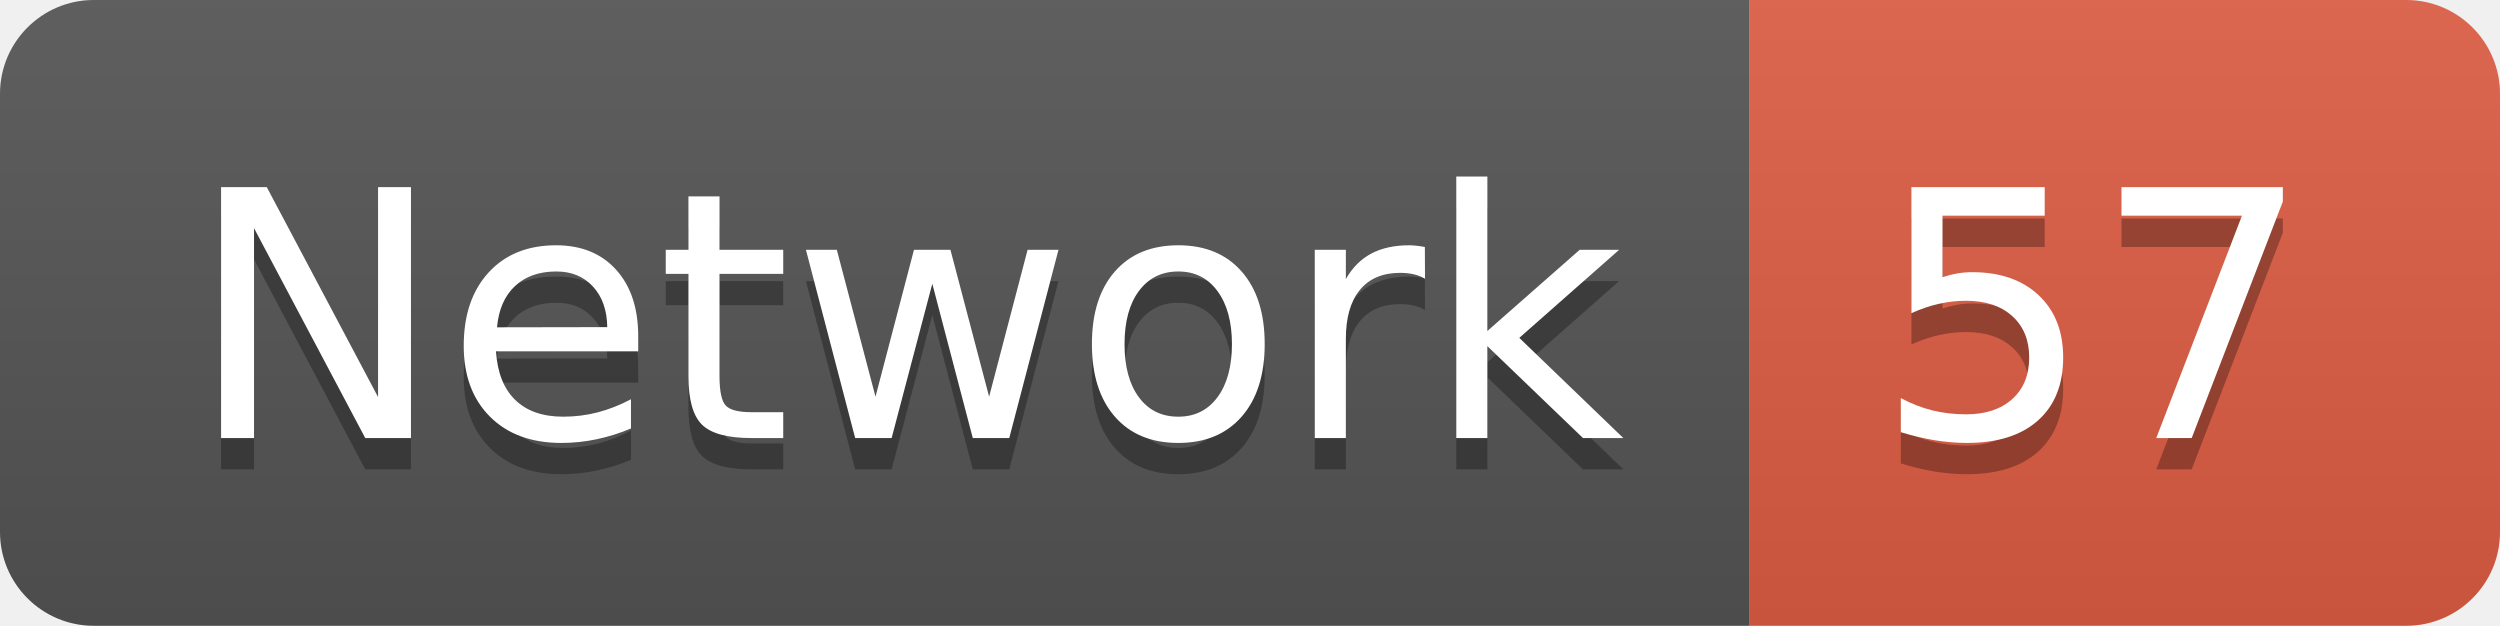
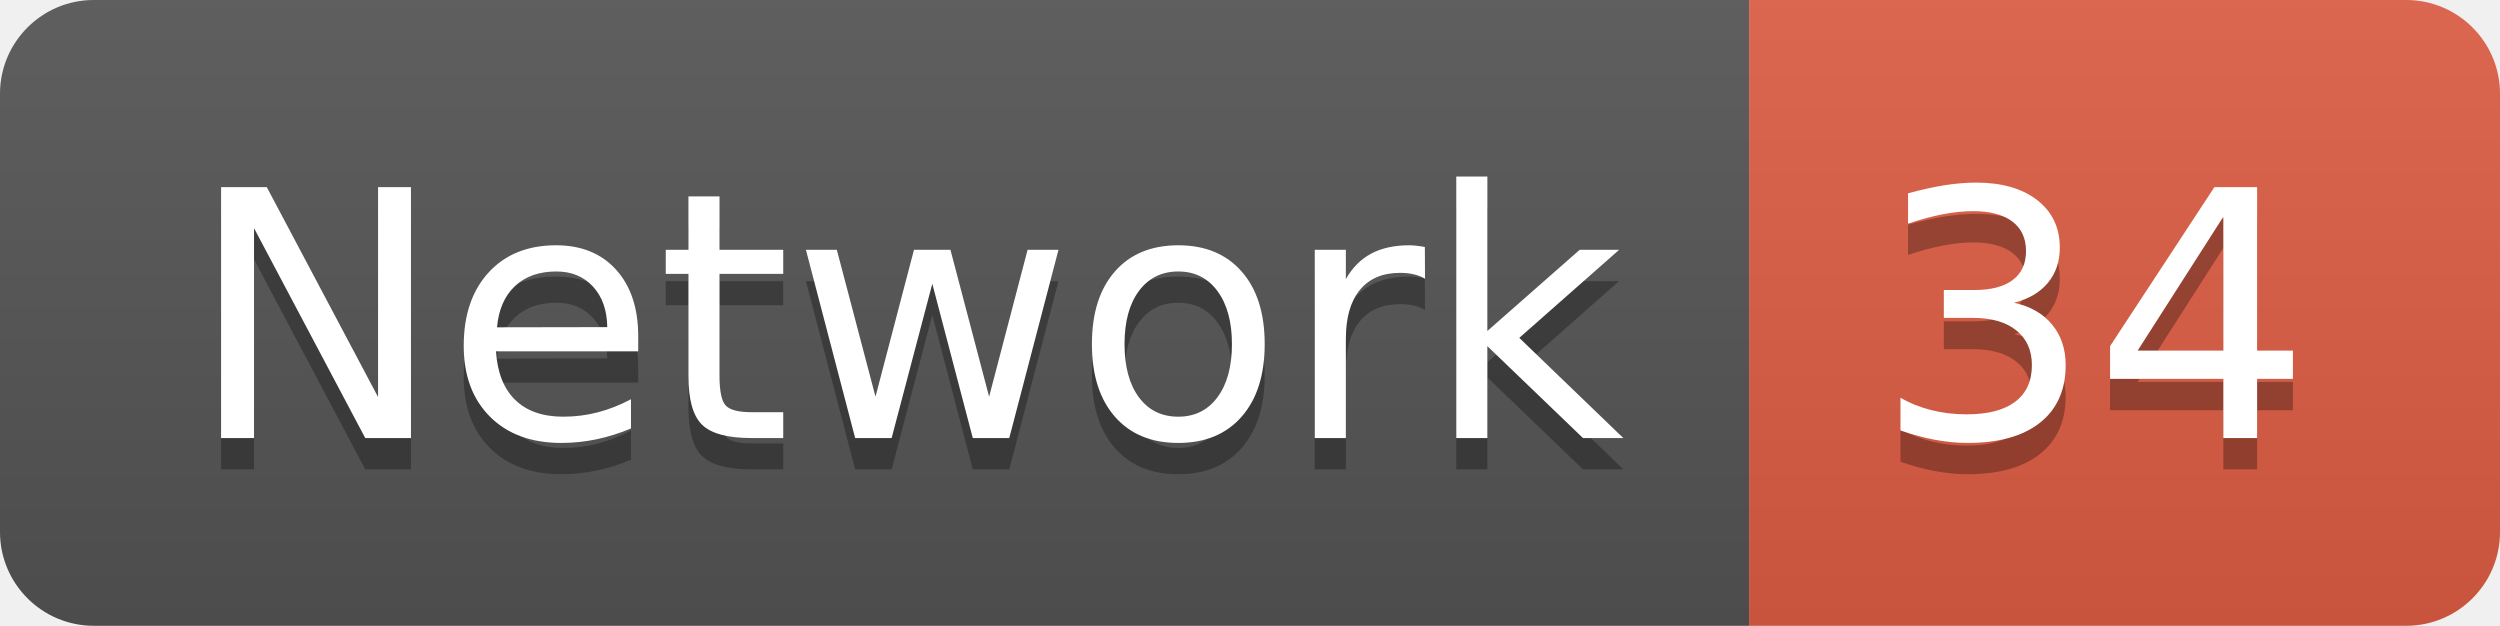
<svg xmlns="http://www.w3.org/2000/svg" width="79.9" height="20">
  <linearGradient id="smooth" x2="0" y2="100%">
    <stop offset="0" stop-color="#bbb" stop-opacity=".1" />
    <stop offset="1" stop-opacity=".1" />
  </linearGradient>
  <clipPath id="round">
    <rect width="79.9" height="20" rx="3" fill="#fff" />
  </clipPath>
  <g clip-path="url(#round)">
    <rect width="55.9" height="20" fill="#555" />
    <rect x="55.9" width="24.0" height="20" fill="#e05d44" />
    <rect width="79.9" height="20" fill="url(#smooth)" />
  </g>
  <g fill="#fff" text-anchor="middle" font-family="DejaVu Sans,Verdana,Geneva,sans-serif" font-size="110">
    <text x="289.5" y="150" fill="#010101" fill-opacity=".3" transform="scale(0.1)" textLength="459.0" lengthAdjust="spacing">Network</text>
    <text x="289.5" y="140" transform="scale(0.1)" textLength="459.0" lengthAdjust="spacing">Network</text>
-     <text x="669.0" y="150" fill="#010101" fill-opacity=".3" transform="scale(0.1)" textLength="140.0" lengthAdjust="spacing">57</text>
-     <text x="669.0" y="140" transform="scale(0.1)" textLength="140.0" lengthAdjust="spacing">57</text>
+     <text x="669.0" y="150" fill="#010101" fill-opacity=".3" transform="scale(0.1)" textLength="140.0" lengthAdjust="spacing">34</text>
+     <text x="669.0" y="140" transform="scale(0.1)" textLength="140.0" lengthAdjust="spacing">34</text>
  </g>
</svg>
